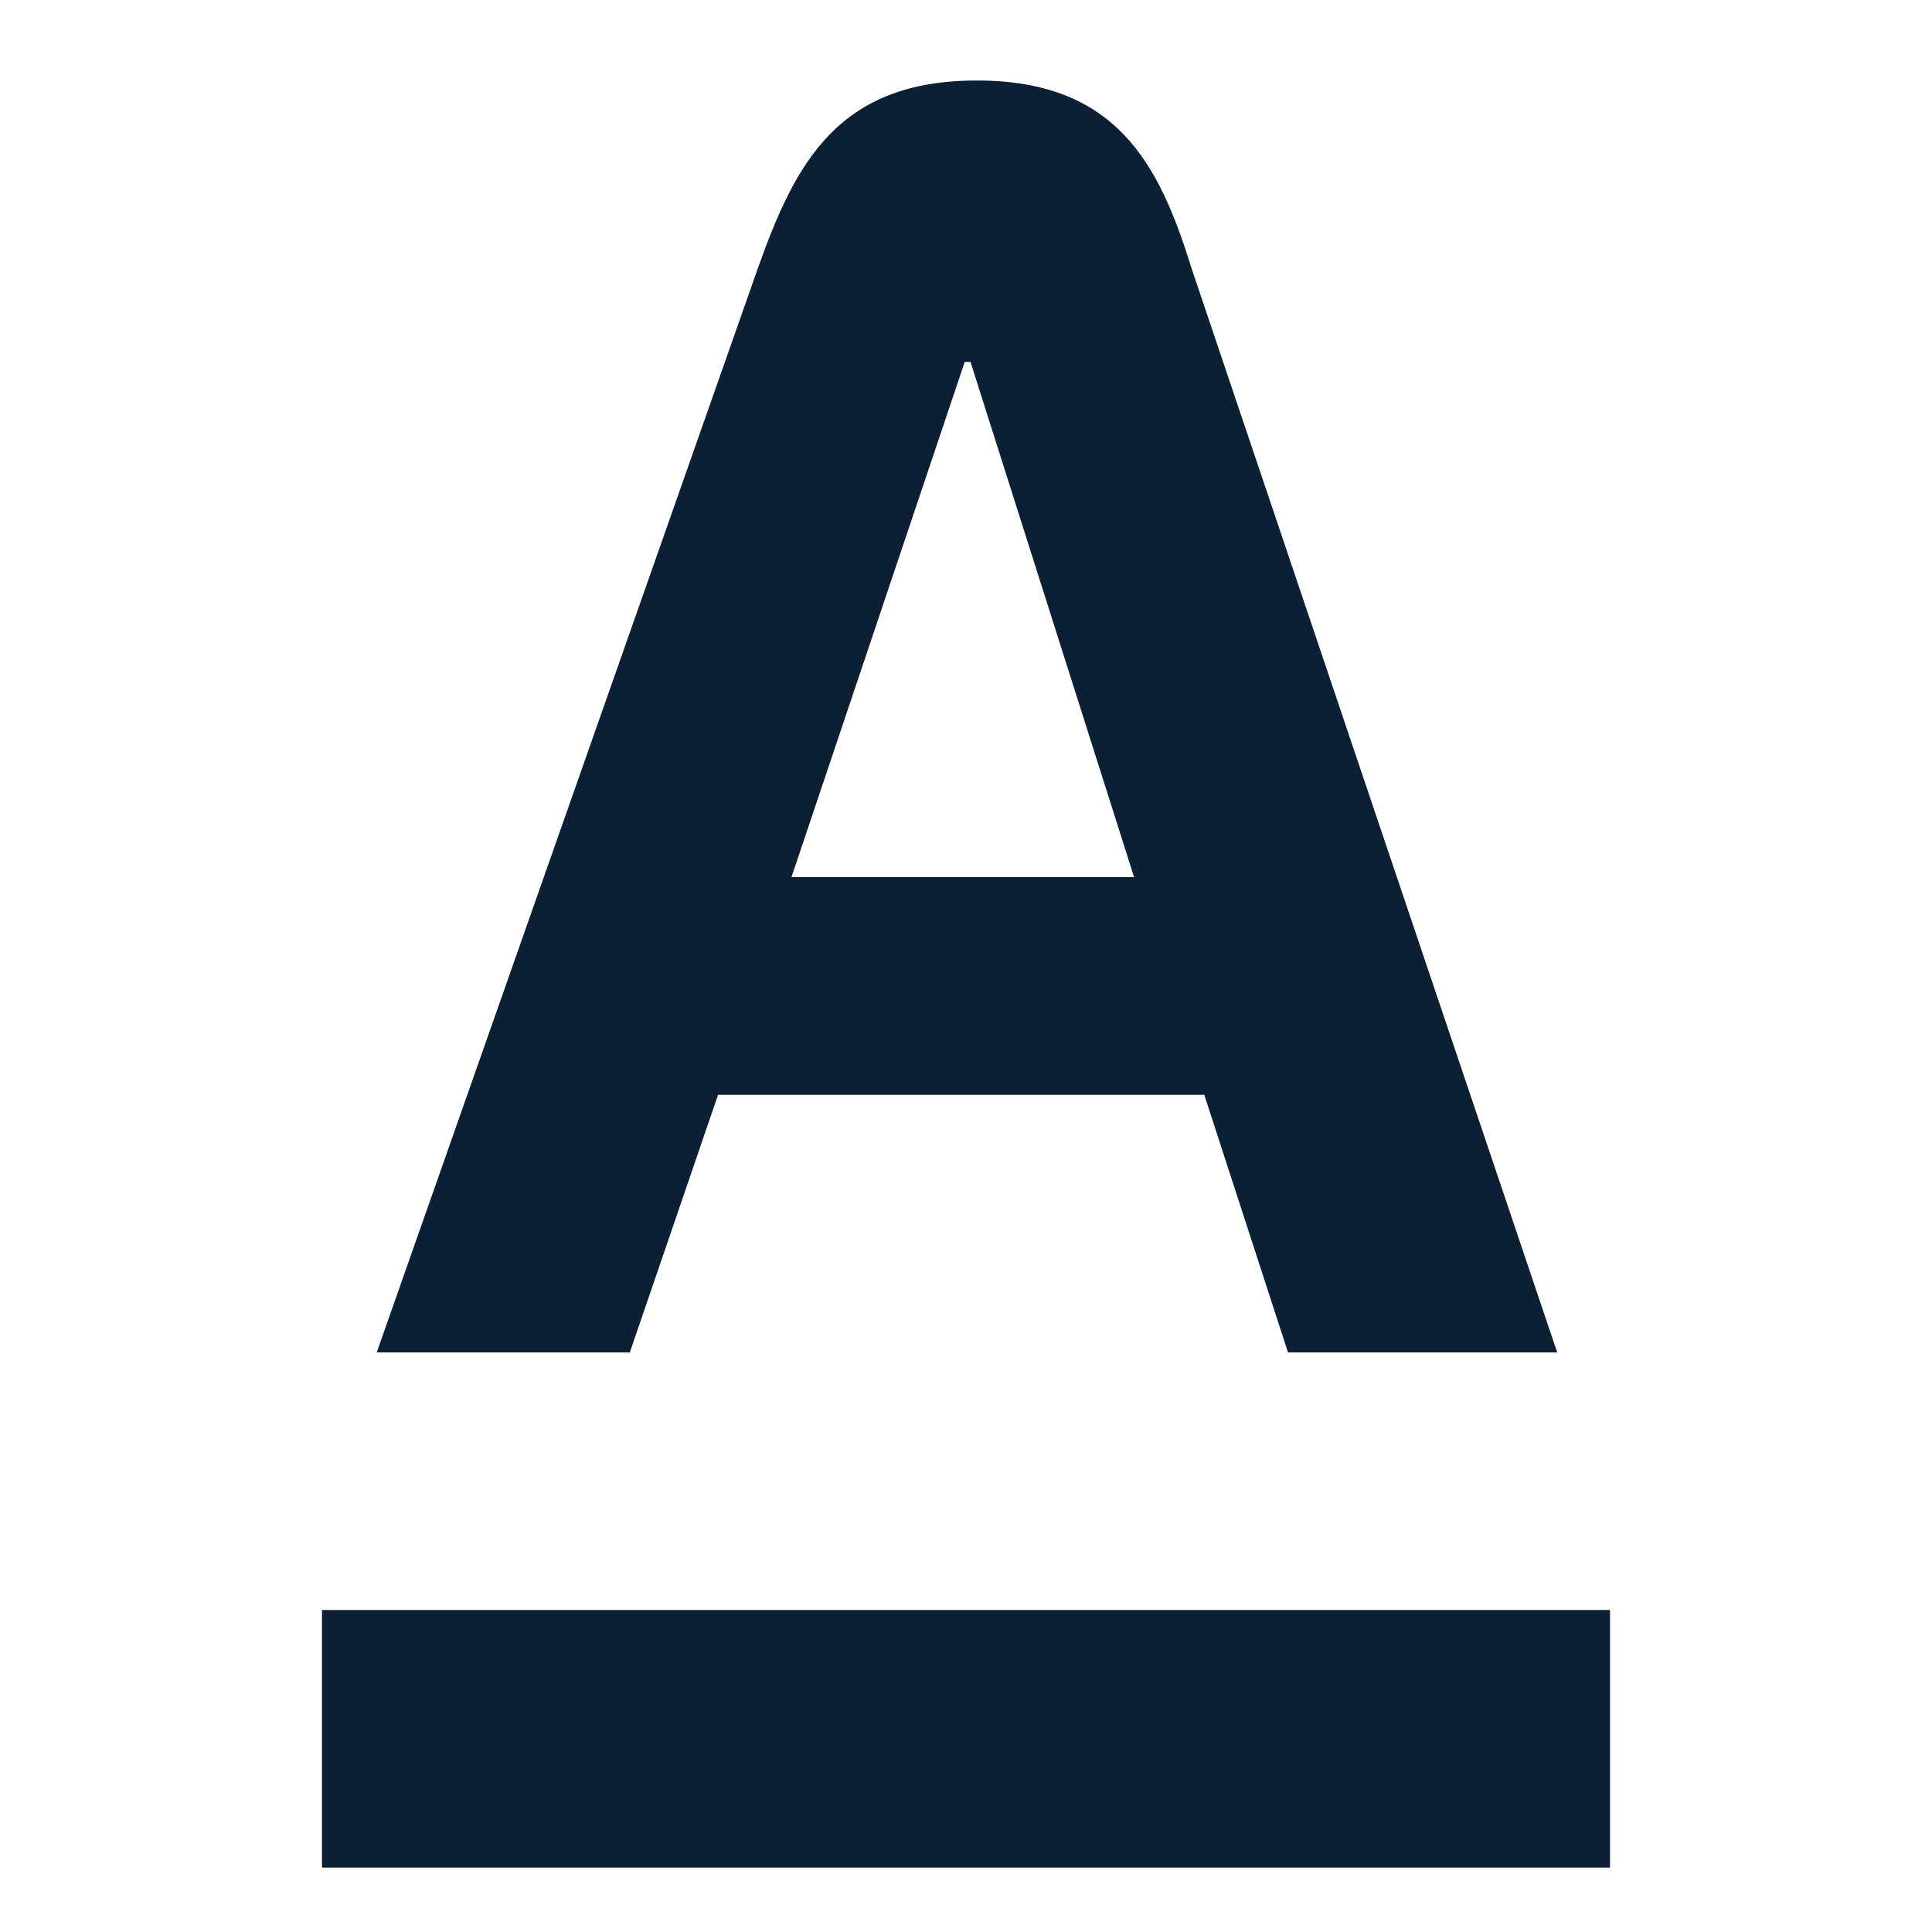
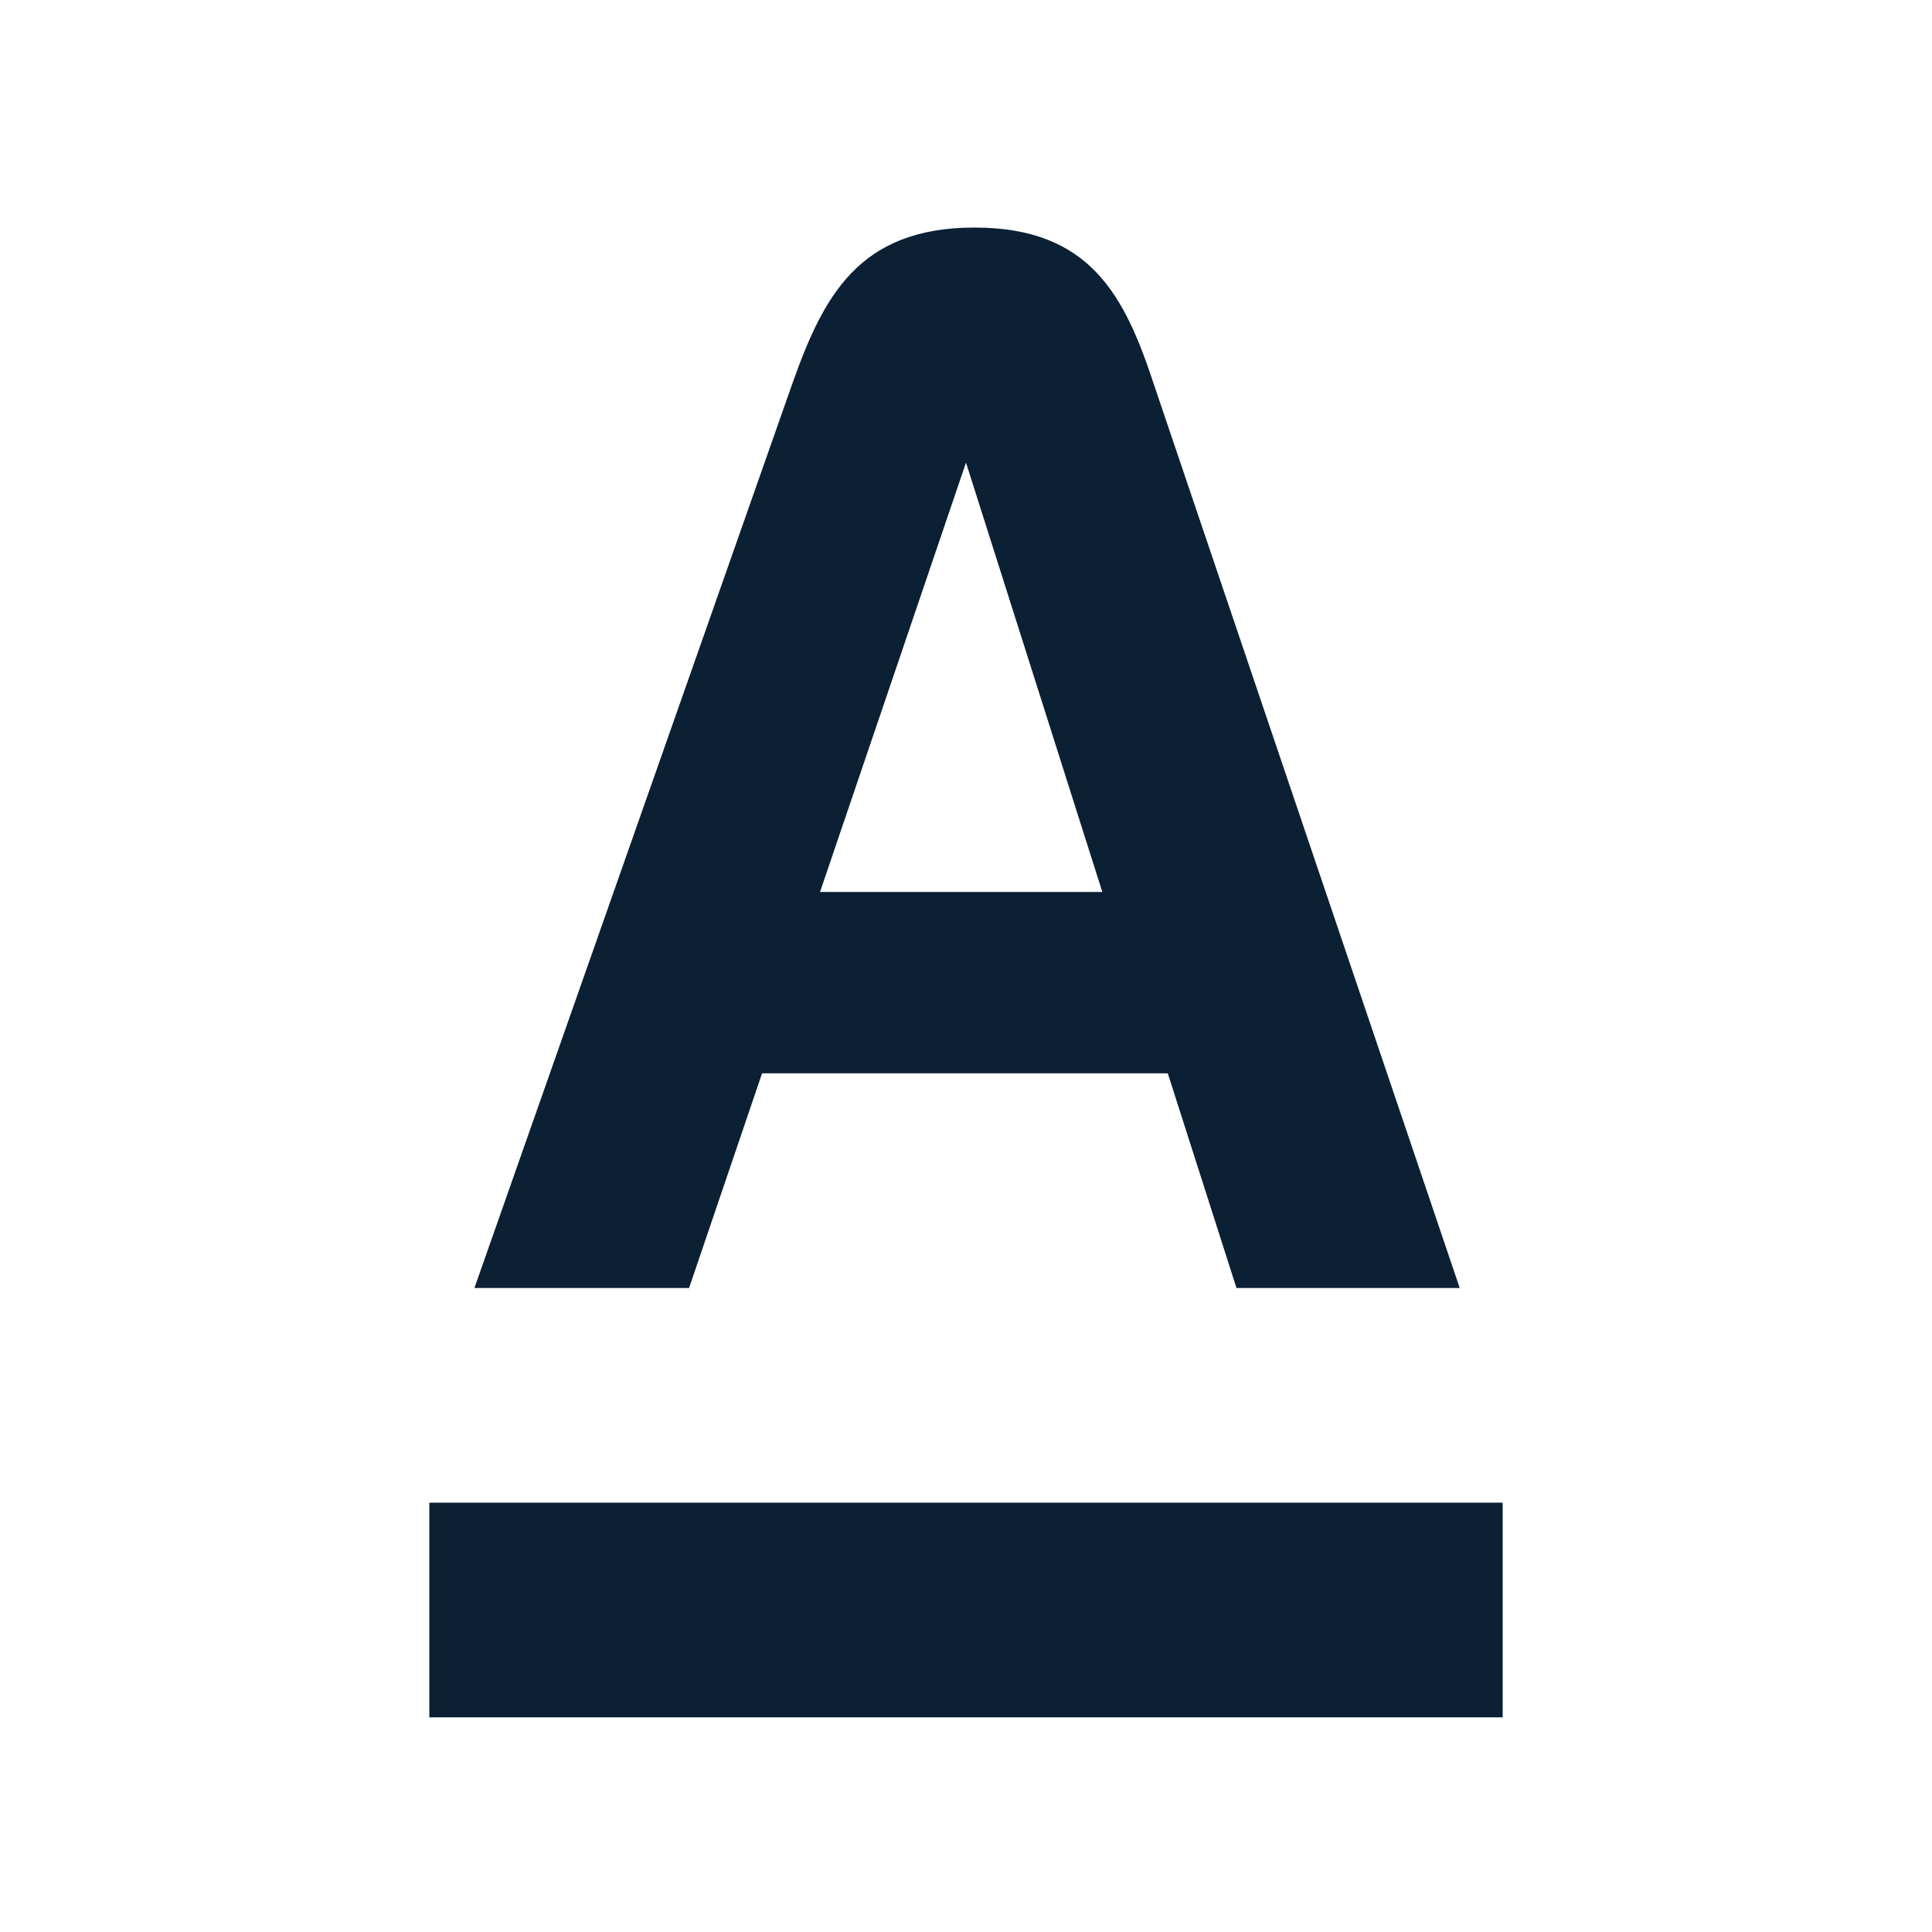
- <svg xmlns="http://www.w3.org/2000/svg" width="30" height="30" viewBox="0 0 30 30">
-   <rect width="30" height="30" fill="none" />
-   <g fill="#0b1f35">
-     <path d="M5,29H25V25H5Z" />
-     <path d="M12.29,13.62l2.69-8h.09l2.54,8ZM18.5,4.16C18,2.54,17.33,1.25,15.17,1.25s-2.82,1.28-3.4,2.91L5.85,21H9.78l1.37-4H18.7L20,21h4.18Z" />
+ <svg xmlns="http://www.w3.org/2000/svg" width="18" height="18" viewBox="0 0 18 18">
+   <rect width="18" height="18" fill="none" />
+   <g fill="#0B1F35">
+     <path d="M4,16H14V14H4Z" />
+     <path d="M7.64,8.31,9,4.31H9l1.27,4Zm3.11-4.73c-.27-.82-.59-1.46-1.67-1.46s-1.41.64-1.7,1.46L4.42,12h2l.68-2h3.78l.64,2h2.08Z" />
  </g>
</svg>
